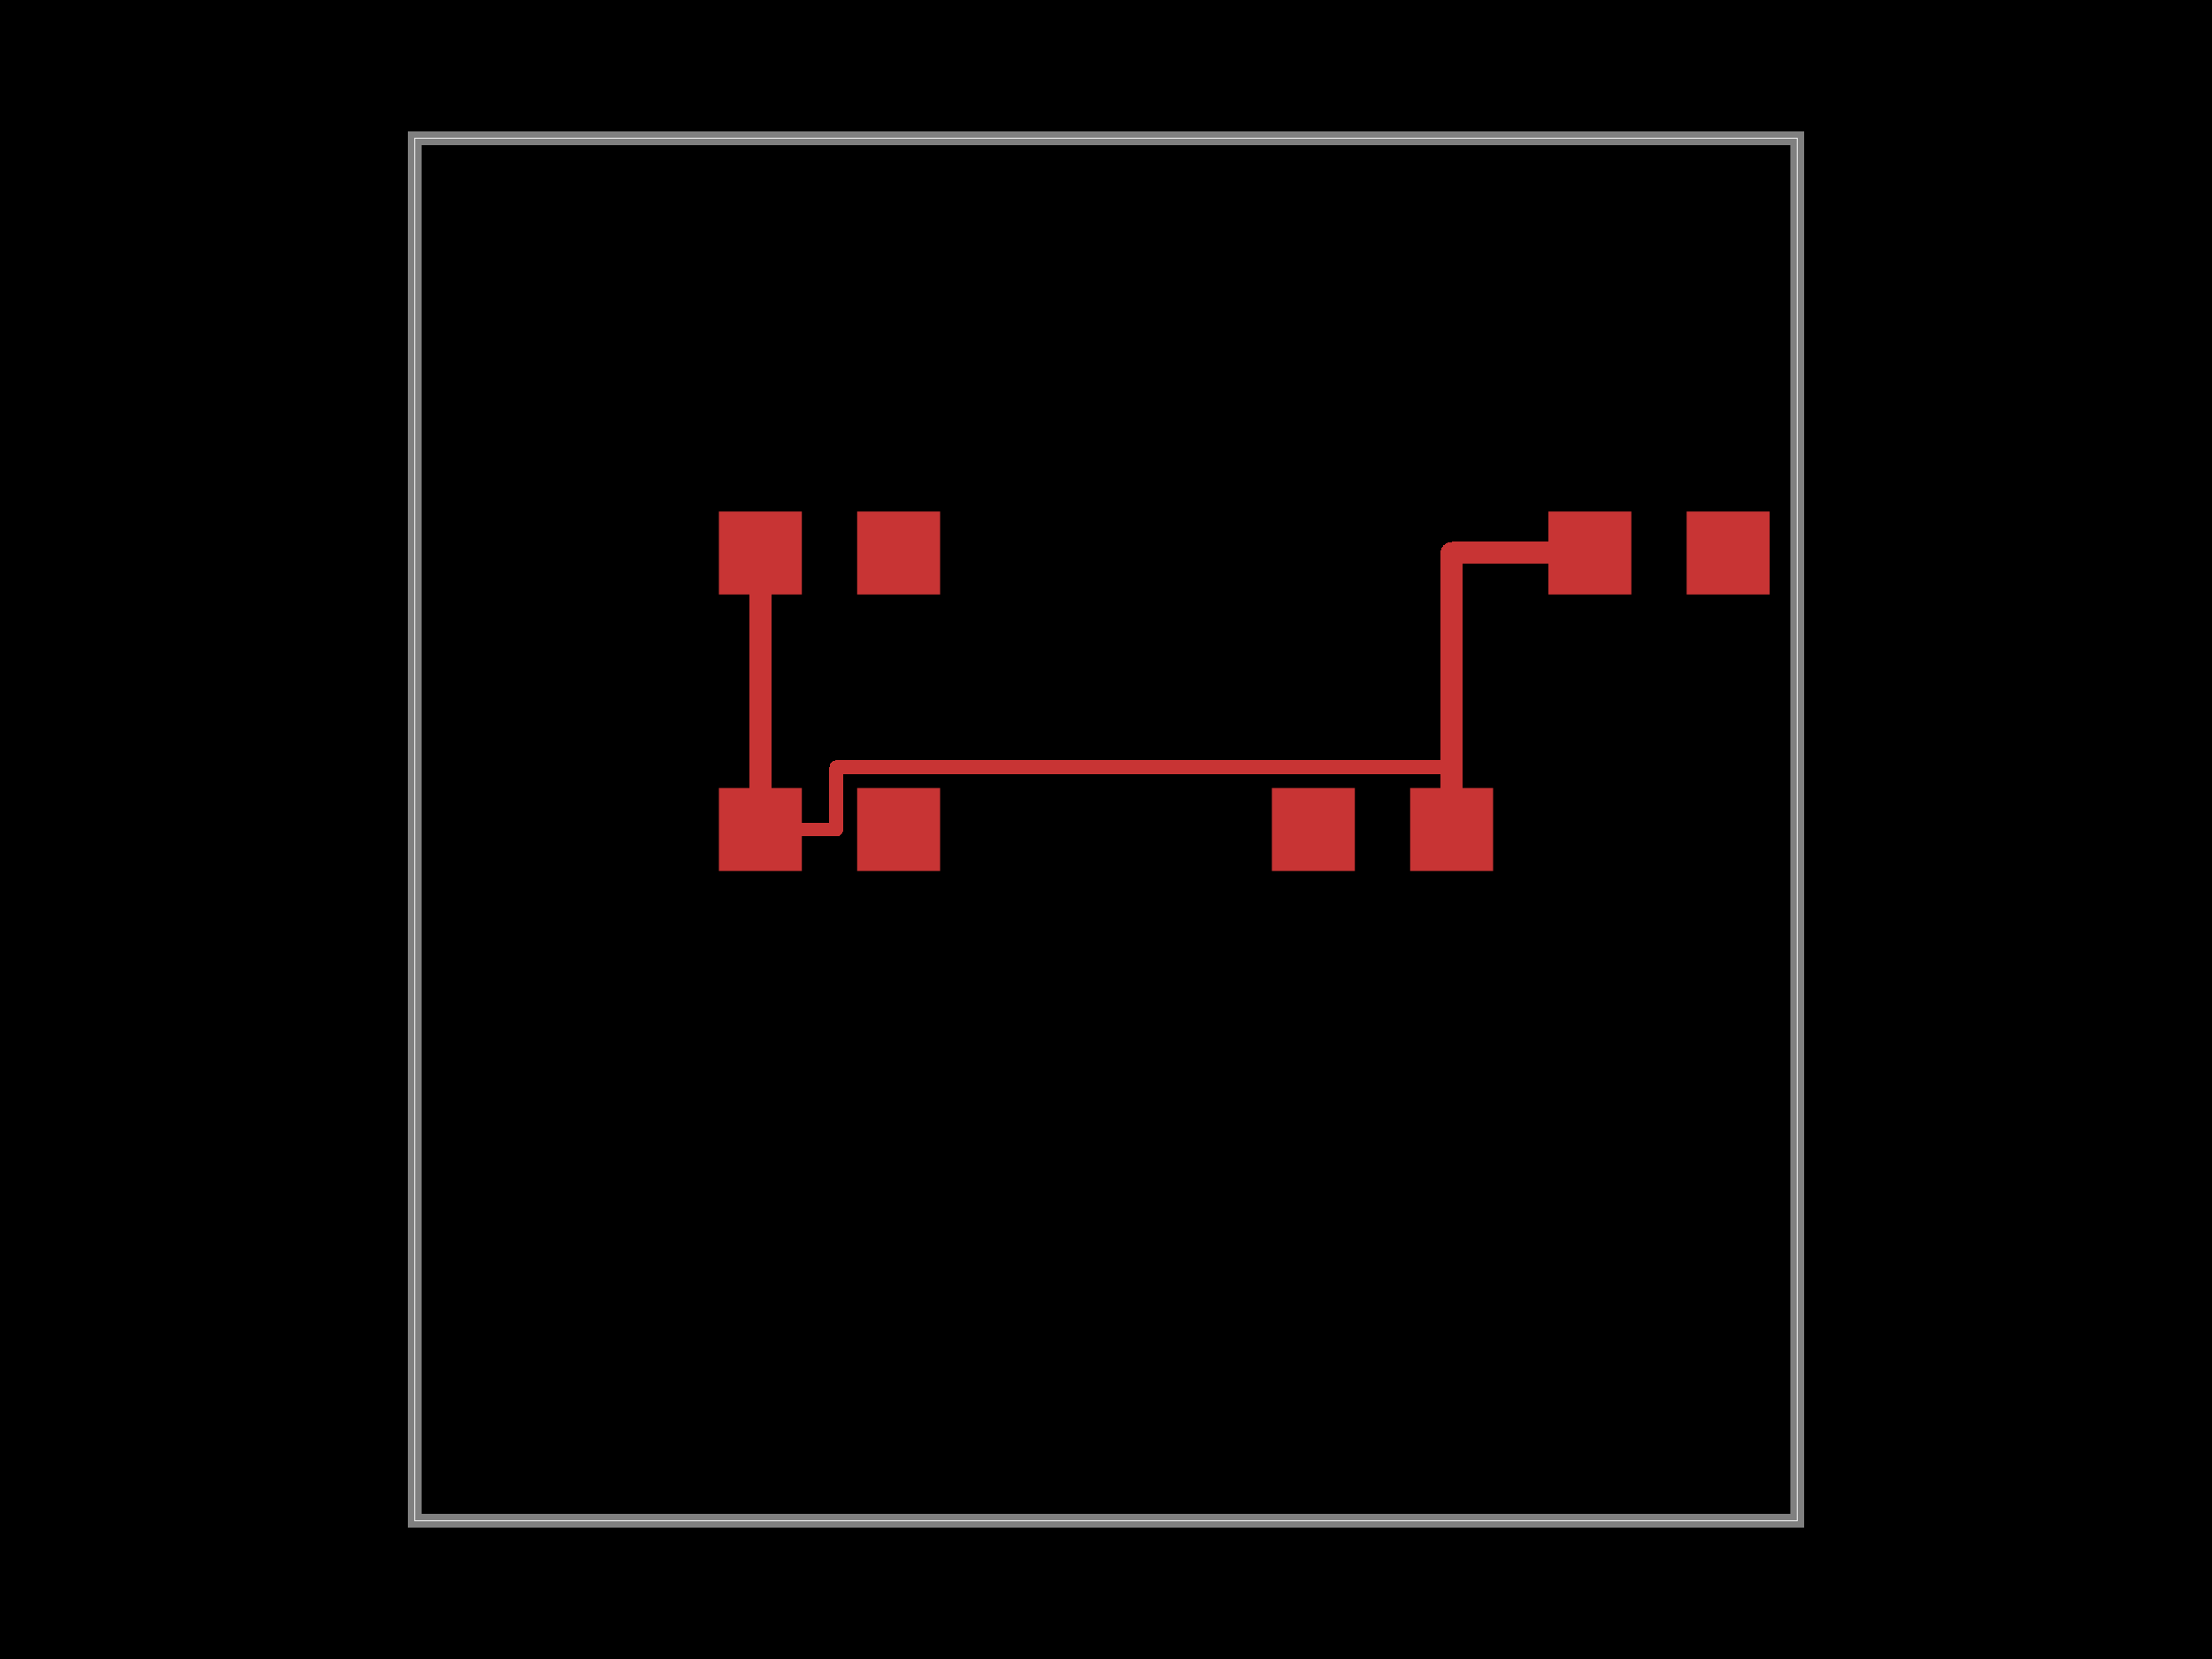
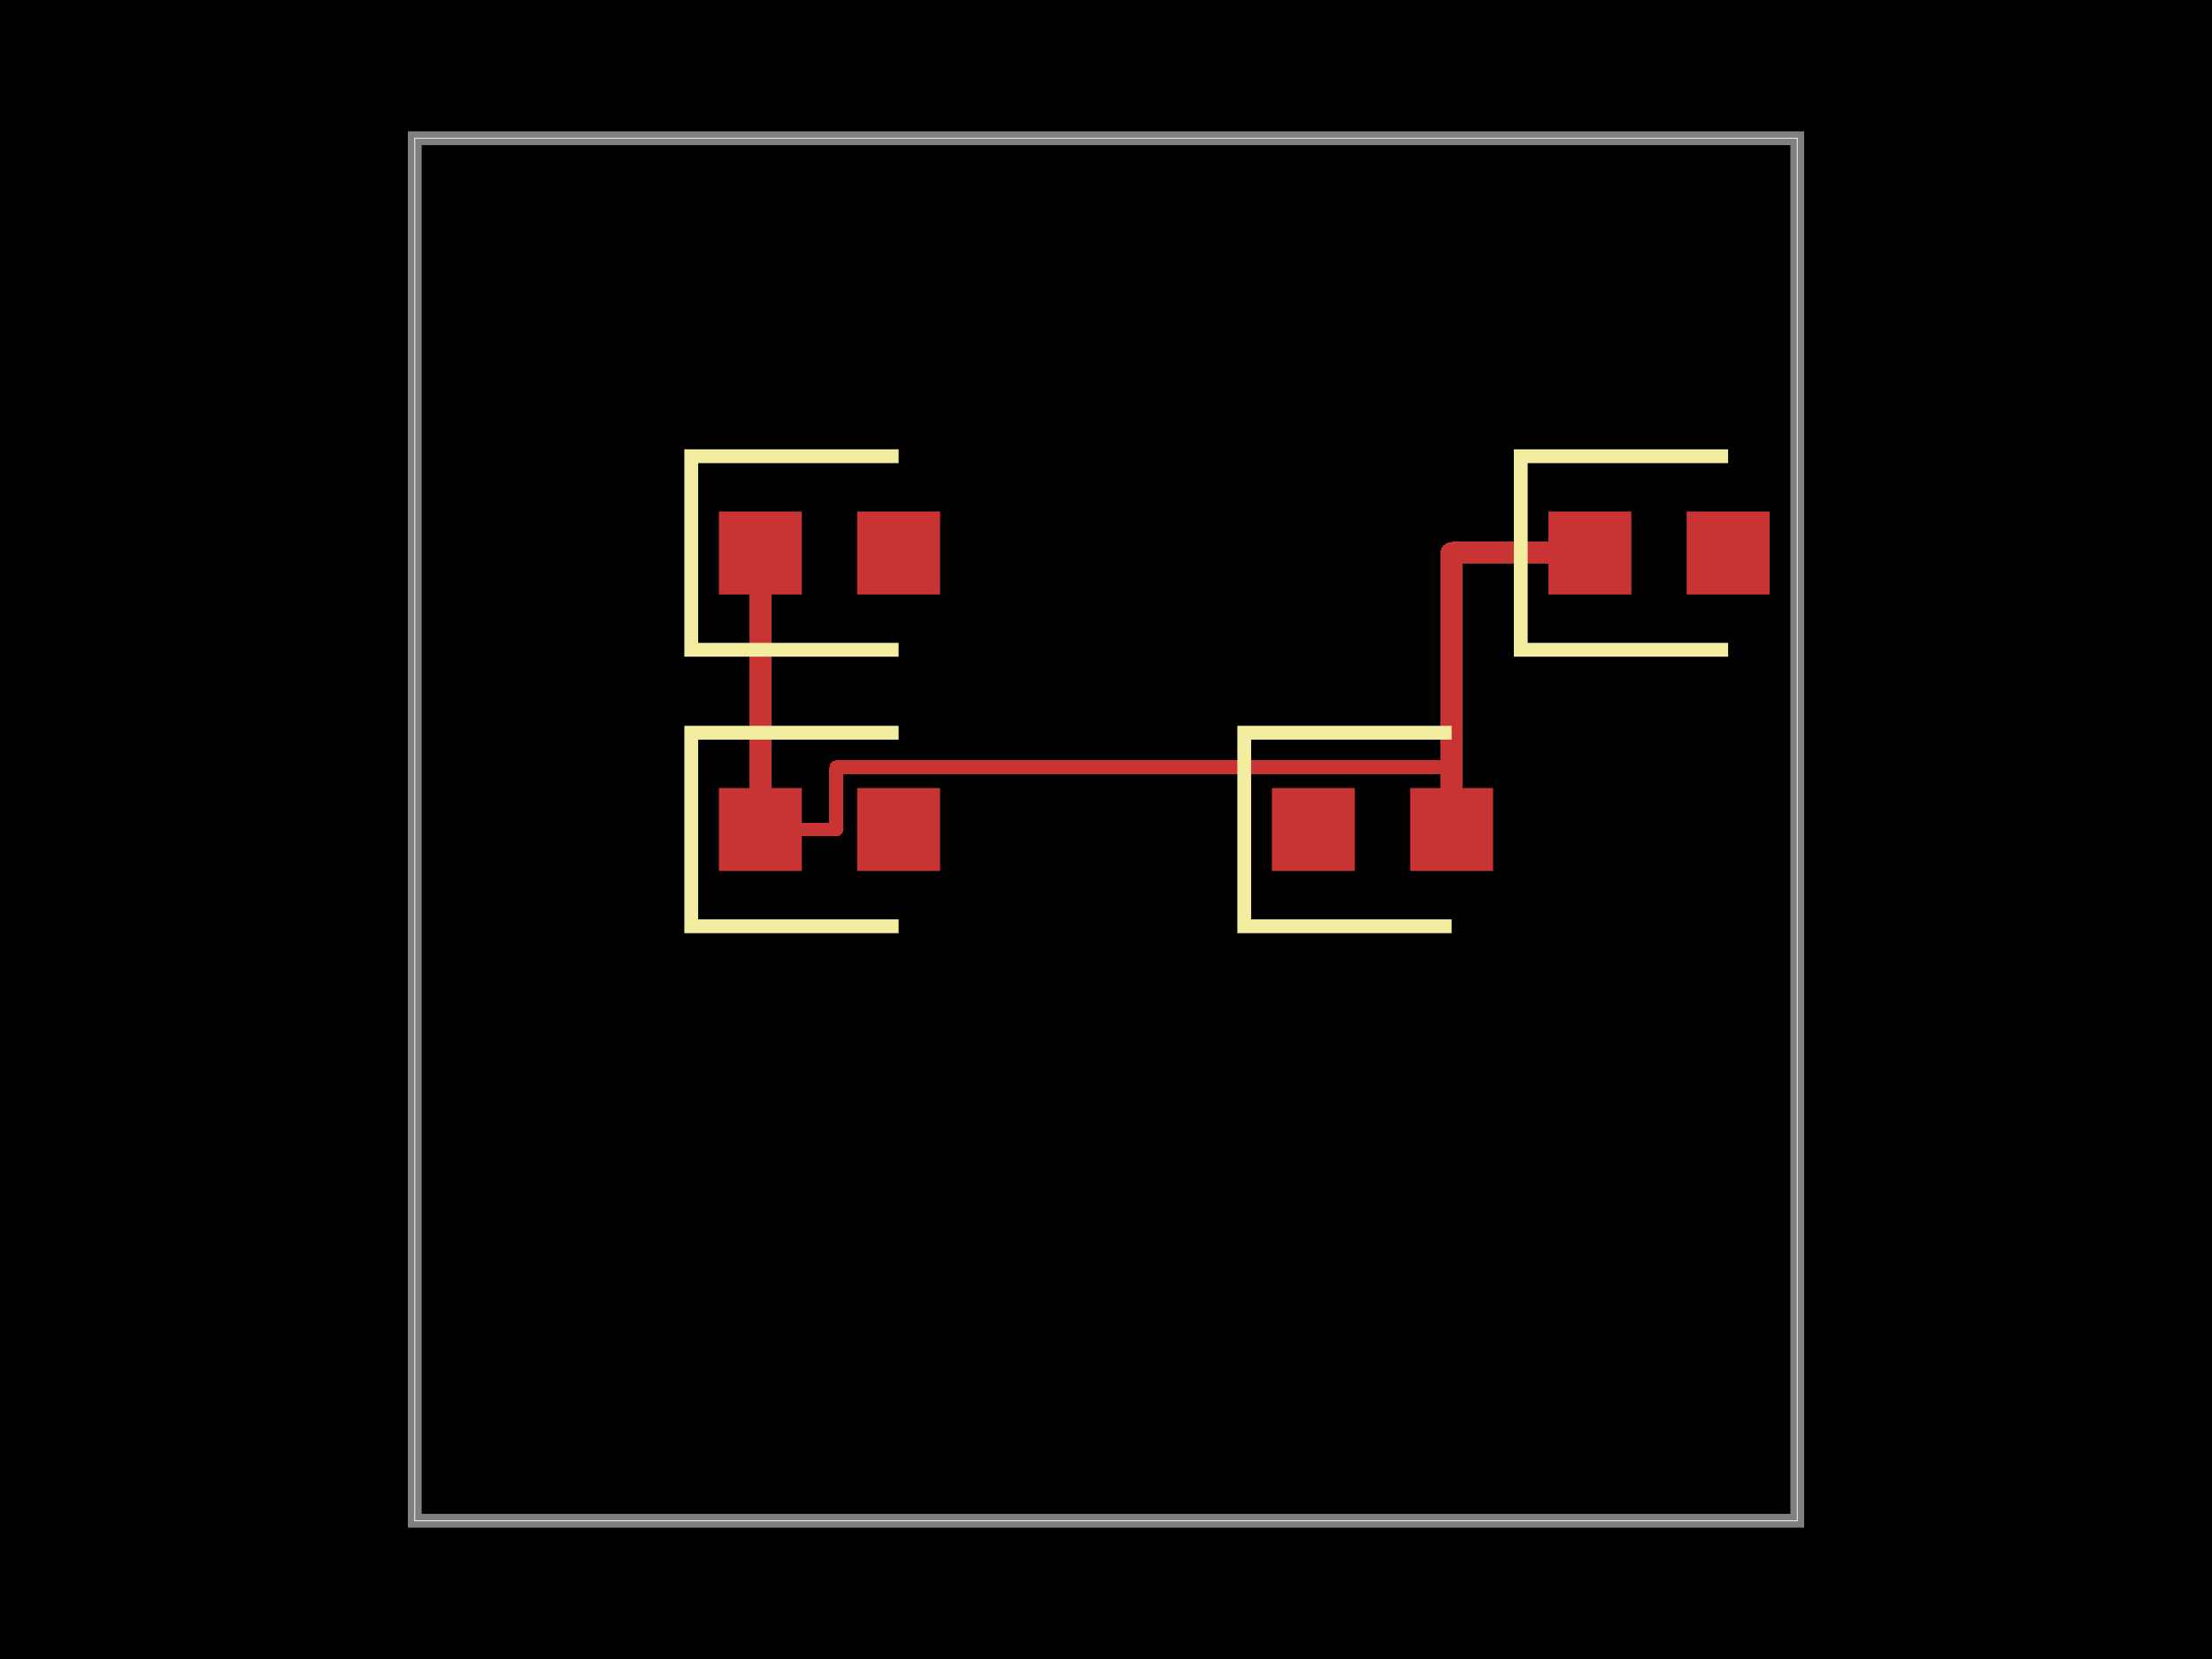
<svg xmlns="http://www.w3.org/2000/svg" width="800" height="600">
  <style>
              .boundary { fill: #000; }
              .pcb-board { fill: none; }
              .pcb-trace { fill: none; }
              .pcb-hole-outer { fill: rgb(200, 52, 52); }
              .pcb-hole-inner { fill: rgb(255, 38, 226); }
              .pcb-pad { }
              .pcb-boundary { fill: none; stroke: #fff; stroke-width: 0.3; }
              .pcb-silkscreen { fill: none; }
              .pcb-silkscreen-top { stroke: #f2eda1; }
              .pcb-silkscreen-bottom { stroke: #f2eda1; }
              .pcb-silkscreen-text { fill: #f2eda1; }
            </style>
  <rect class="boundary" x="0" y="0" width="800" height="600" />
  <rect class="pcb-boundary" x="150" y="50" width="500" height="500" />
  <path class="pcb-board" d="M 150 550 L 650 550 L 650 50 L 150 50 Z" stroke="rgba(255, 255, 255, 0.5)" stroke-width="5" />
  <g transform="translate(300, 300) rotate(0) scale(1, -1)">
    <rect class="pcb-component" x="-40" y="-15" width="80" height="30" />
    <rect class="pcb-component-outline" x="-40" y="-15" width="80" height="30" />
  </g>
  <g transform="translate(500, 300) rotate(0) scale(1, -1)">
    <rect class="pcb-component" x="-40" y="-15" width="80" height="30" />
    <rect class="pcb-component-outline" x="-40" y="-15" width="80" height="30" />
  </g>
  <g transform="translate(600, 200) rotate(0) scale(1, -1)">
    <rect class="pcb-component" x="-40" y="-15" width="80" height="30" />
    <rect class="pcb-component-outline" x="-40" y="-15" width="80" height="30" />
  </g>
  <g transform="translate(300, 200) rotate(0) scale(1, -1)">
    <rect class="pcb-component" x="-40" y="-15" width="80" height="30" />
    <rect class="pcb-component-outline" x="-40" y="-15" width="80" height="30" />
  </g>
  <rect class="pcb-pad" fill="rgb(200, 52, 52)" x="260" y="285" width="30" height="30" />
  <rect class="pcb-pad" fill="rgb(200, 52, 52)" x="310" y="285" width="30" height="30" />
  <rect class="pcb-pad" fill="rgb(200, 52, 52)" x="460" y="285" width="30" height="30" />
  <rect class="pcb-pad" fill="rgb(200, 52, 52)" x="510" y="285" width="30" height="30" />
  <rect class="pcb-pad" fill="rgb(200, 52, 52)" x="560" y="185" width="30" height="30" />
  <rect class="pcb-pad" fill="rgb(200, 52, 52)" x="610" y="185" width="30" height="30" />
  <rect class="pcb-pad" fill="rgb(200, 52, 52)" x="260" y="185" width="30" height="30" />
  <rect class="pcb-pad" fill="rgb(200, 52, 52)" x="310" y="185" width="30" height="30" />
  <path class="pcb-trace" stroke="rgb(200, 52, 52)" d="M 275 300 L 275 200" stroke-width="8" stroke-linecap="round" stroke-linejoin="round" shape-rendering="crispEdges" />
  <path class="pcb-trace" stroke="rgb(200, 52, 52)" d="M 525 300 L 525 200" stroke-width="8" stroke-linecap="round" stroke-linejoin="round" shape-rendering="crispEdges" />
  <path class="pcb-trace" stroke="rgb(200, 52, 52)" d="M 525 200 L 575 200" stroke-width="8" stroke-linecap="round" stroke-linejoin="round" shape-rendering="crispEdges" />
  <path class="pcb-trace" stroke="rgb(200, 52, 52)" d="M 275 300 L 302.5 300" stroke-width="5" stroke-linecap="round" stroke-linejoin="round" shape-rendering="crispEdges" />
  <path class="pcb-trace" stroke="rgb(200, 52, 52)" d="M 302.5 300 L 302.5 277.5" stroke-width="5" stroke-linecap="round" stroke-linejoin="round" shape-rendering="crispEdges" />
  <path class="pcb-trace" stroke="rgb(200, 52, 52)" d="M 302.5 277.5 L 525 277.5" stroke-width="5" stroke-linecap="round" stroke-linejoin="round" shape-rendering="crispEdges" />
  <path class="pcb-trace" stroke="rgb(200, 52, 52)" d="M 525 277.5 L 525 300" stroke-width="5" stroke-linecap="round" stroke-linejoin="round" shape-rendering="crispEdges" />
+   <path class="pcb-silkscreen pcb-silkscreen-top" d="M 325 265 L 250 265 L 250 335 L 325 335" stroke-width="5" data-pcb-component-id="pcb_component_0" data-pcb-silkscreen-path-id="pcb_silkscreen_path_0" />
+   <path class="pcb-silkscreen pcb-silkscreen-top" d="M 525 265 L 450 265 L 450 335 L 525 335" stroke-width="5" data-pcb-component-id="pcb_component_1" data-pcb-silkscreen-path-id="pcb_silkscreen_path_1" />
+   <path class="pcb-silkscreen pcb-silkscreen-top" d="M 625 165 L 550 165 L 550 235 L 625 235" stroke-width="5" data-pcb-component-id="pcb_component_2" data-pcb-silkscreen-path-id="pcb_silkscreen_path_2" />
+   <path class="pcb-silkscreen pcb-silkscreen-top" d="M 325 165 L 250 165 L 250 235 L 325 235" stroke-width="5" data-pcb-component-id="pcb_component_3" data-pcb-silkscreen-path-id="pcb_silkscreen_path_3" />
</svg>
